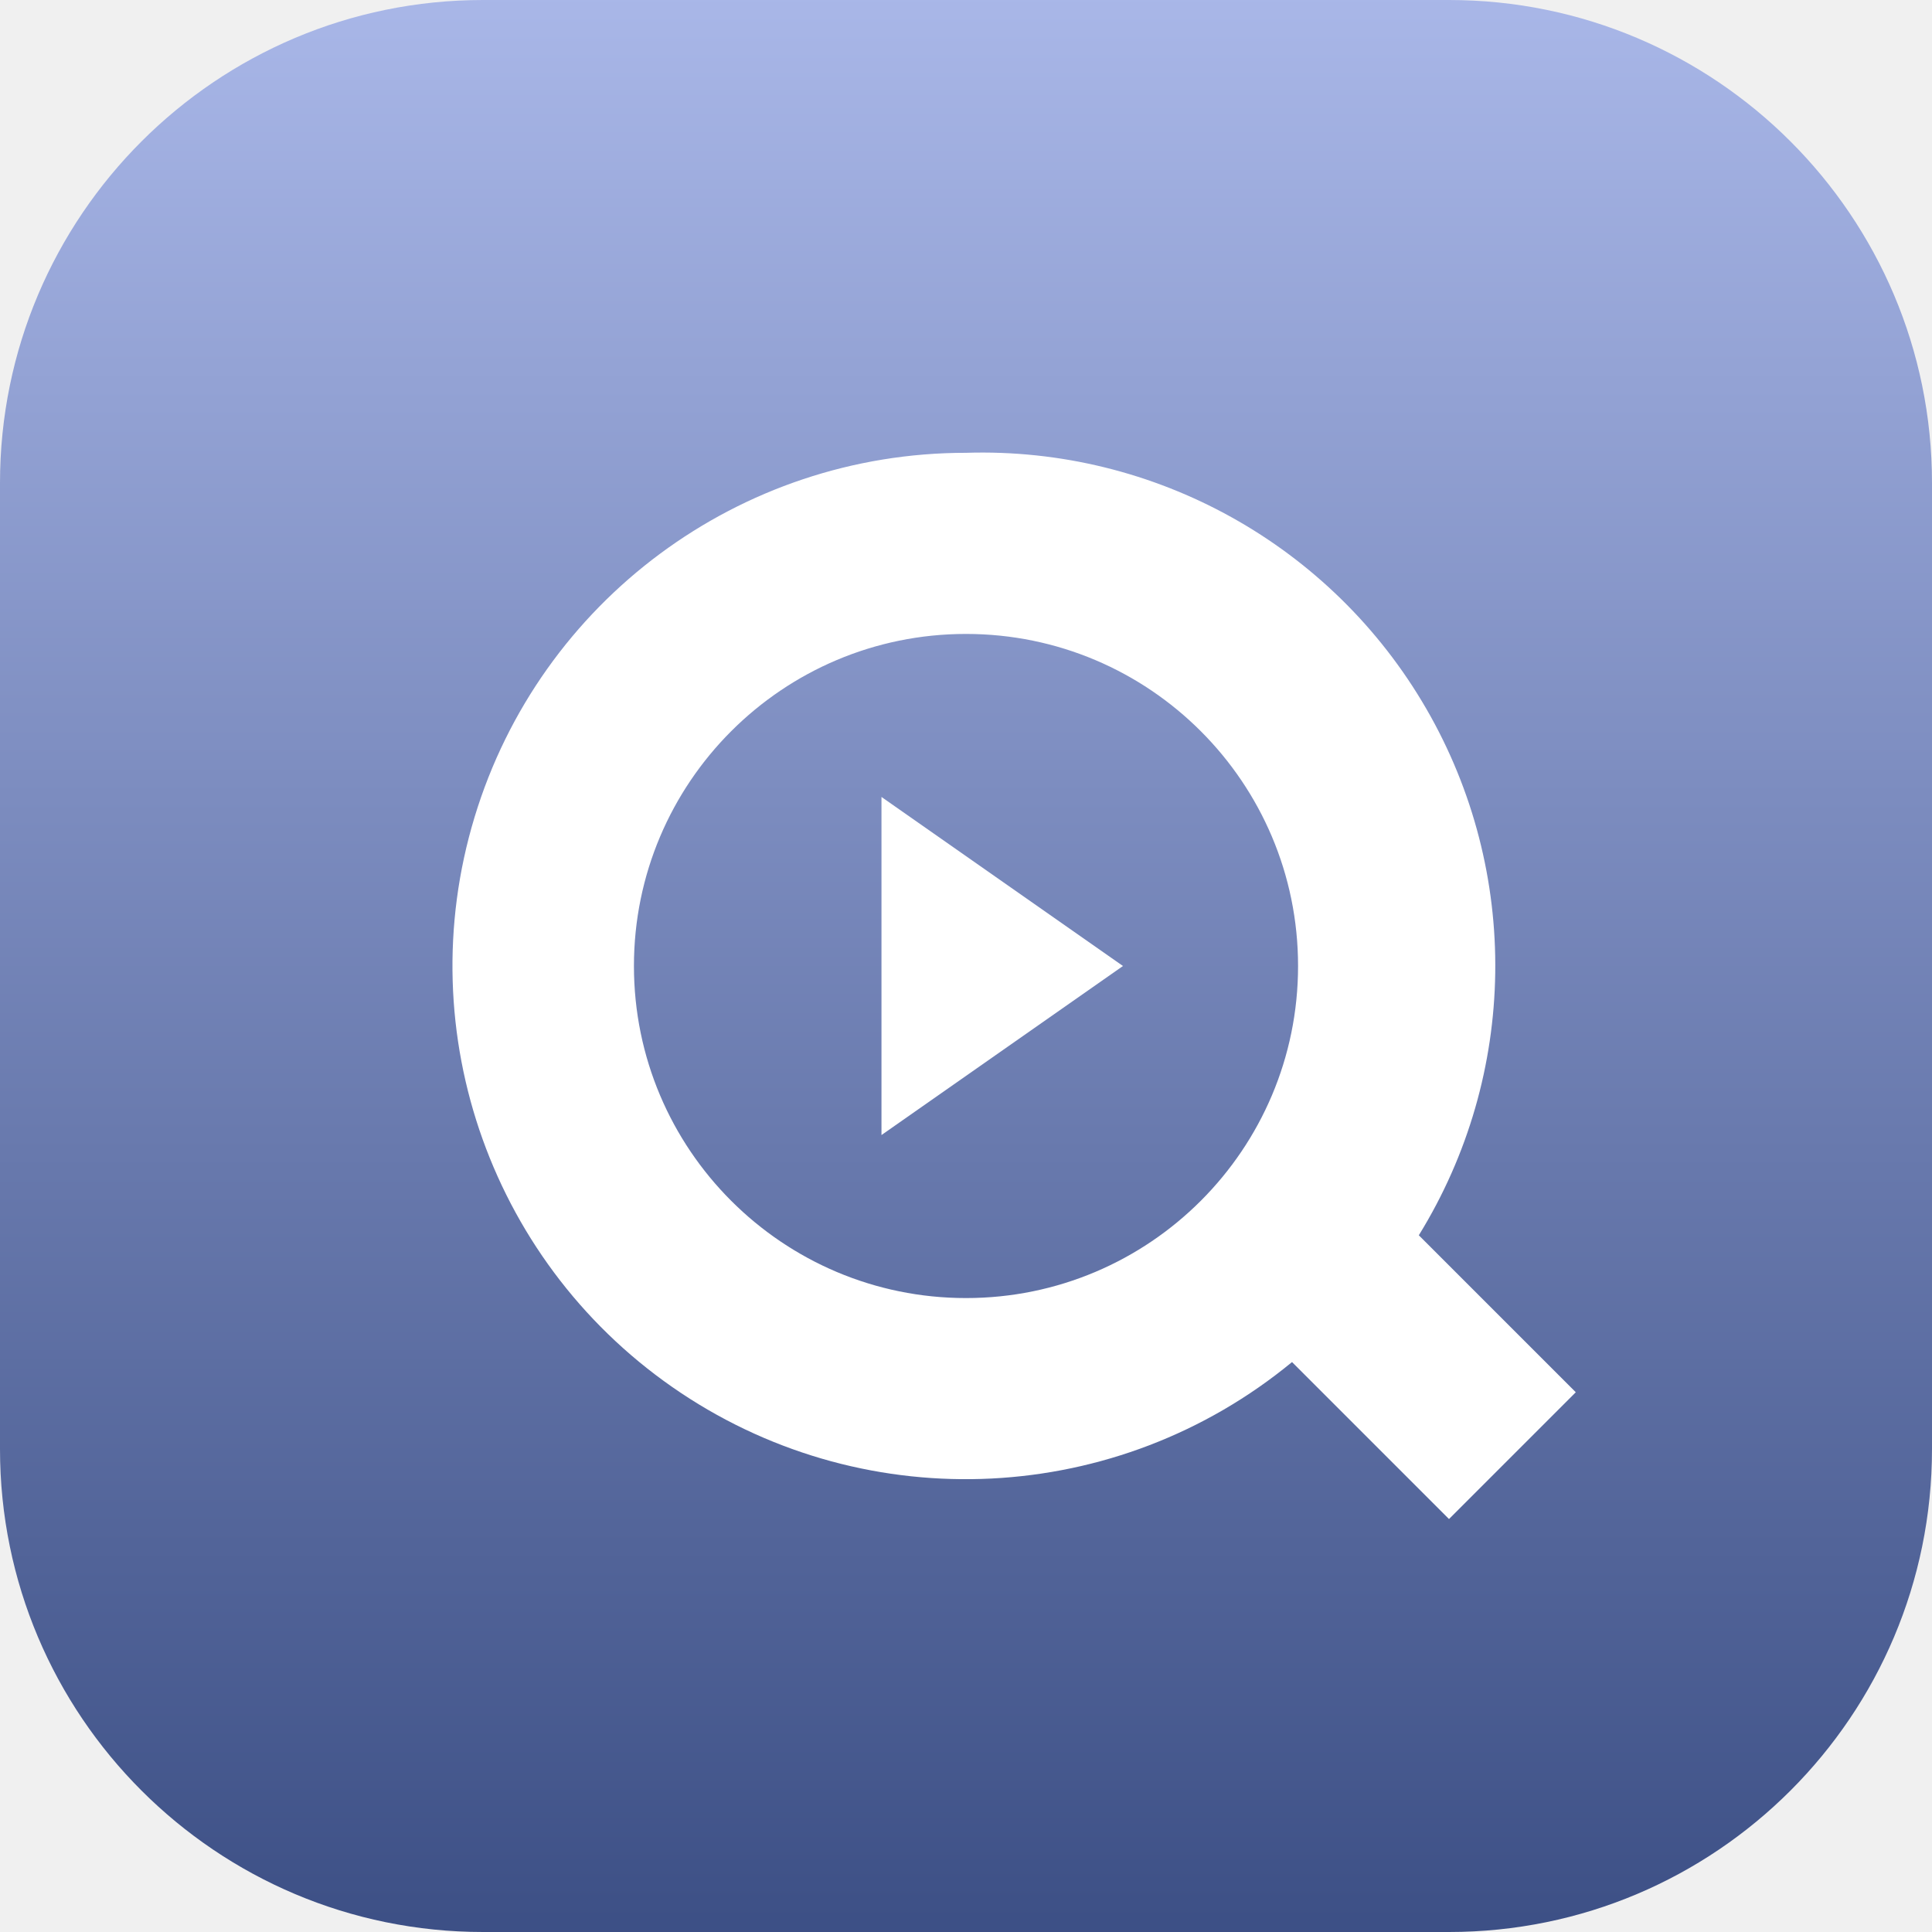
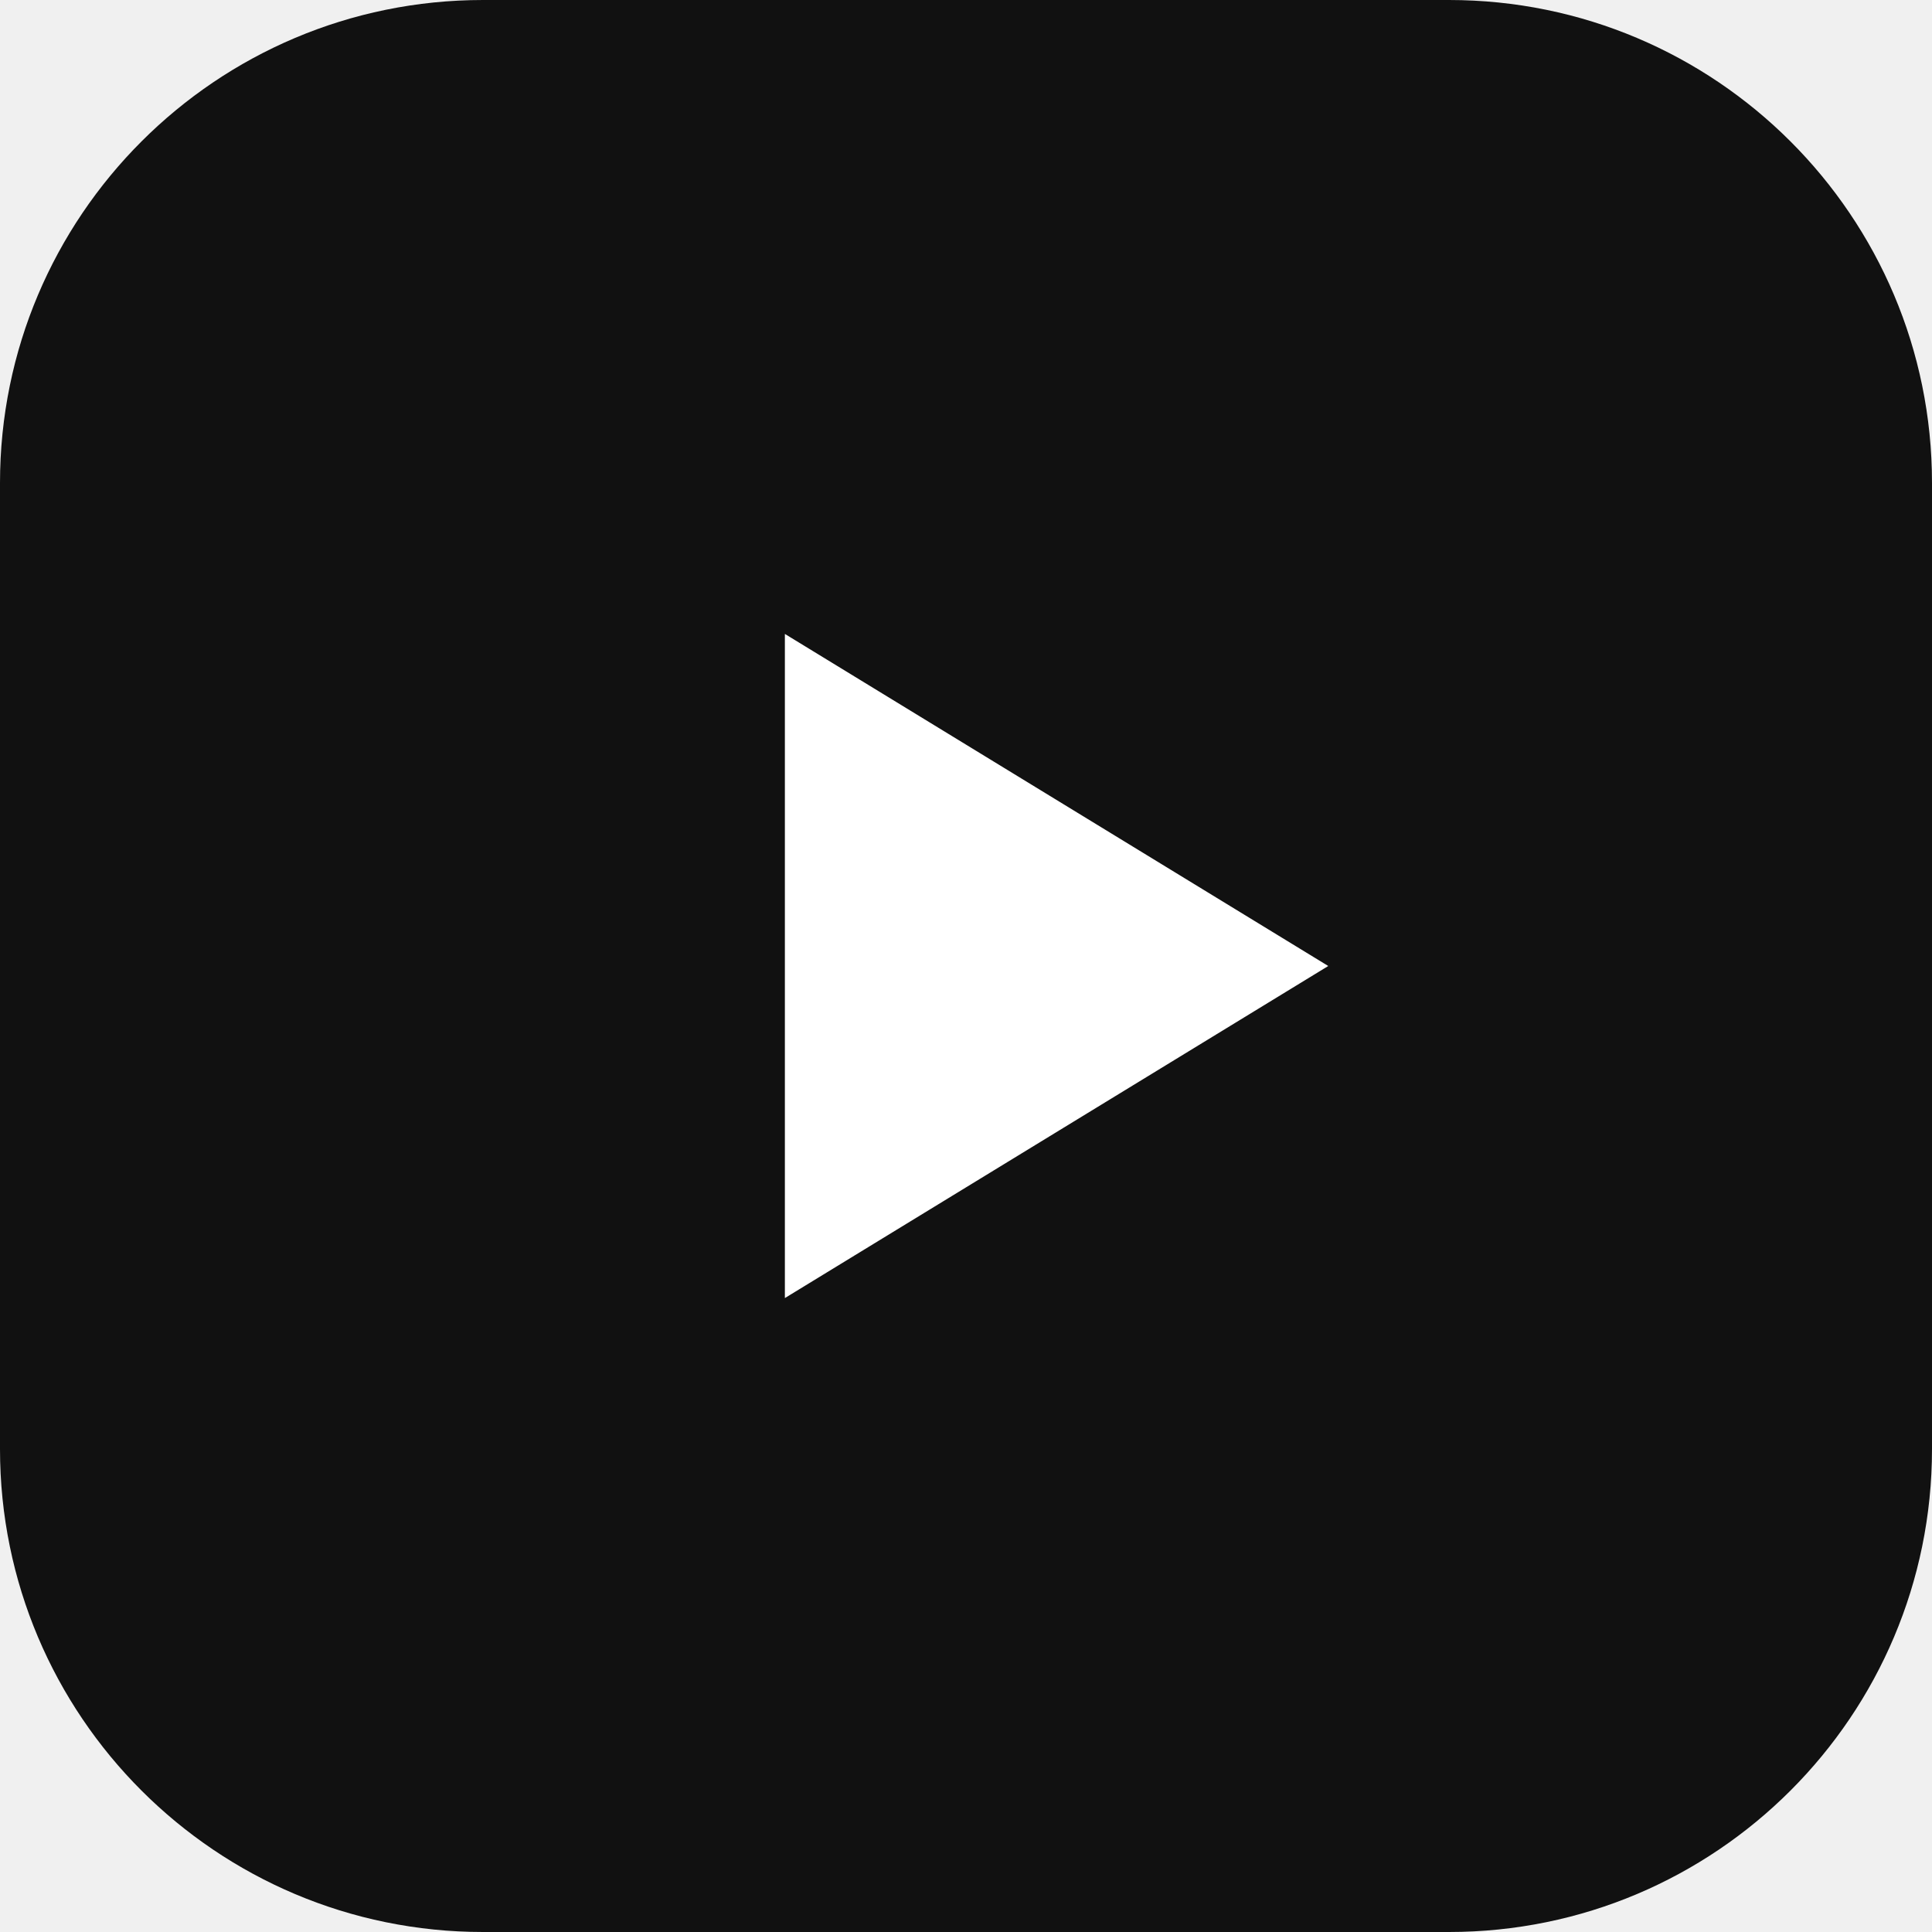
<svg xmlns="http://www.w3.org/2000/svg" viewBox="0 0 32 32">
-   <defs>
-     <linearGradient id="g" x1="0" y1="0" x2="0" y2="1">
-       <stop offset="0" stop-color="#a9b7e8" />
-       <stop offset="1" stop-color="#3c4f85" />
-     </linearGradient>
-   </defs>
-   <rect width="32" height="32" rx="8" fill="url(#g)" />
-   <path d="M16 7.5a8.5 8.5 0 1 0 5.4 15.06l2.6 2.6 2.1-2.1-2.6-2.6A8.5 8.5 0 0 0 16 7.5Zm0 3a5.5 5.5 0 1 1 0 11 5.5 5.5 0 0 1 0-11Z" fill="#fff" />
-   <path d="m14.6 13.2 4 2.8-4 2.8z" fill="#fff" />
+   <rect width="32" height="32" rx="8" fill="#111" />
+   <path d="m13 10.5 9 5.5-9 5.5z" fill="#fff" />
</svg>
